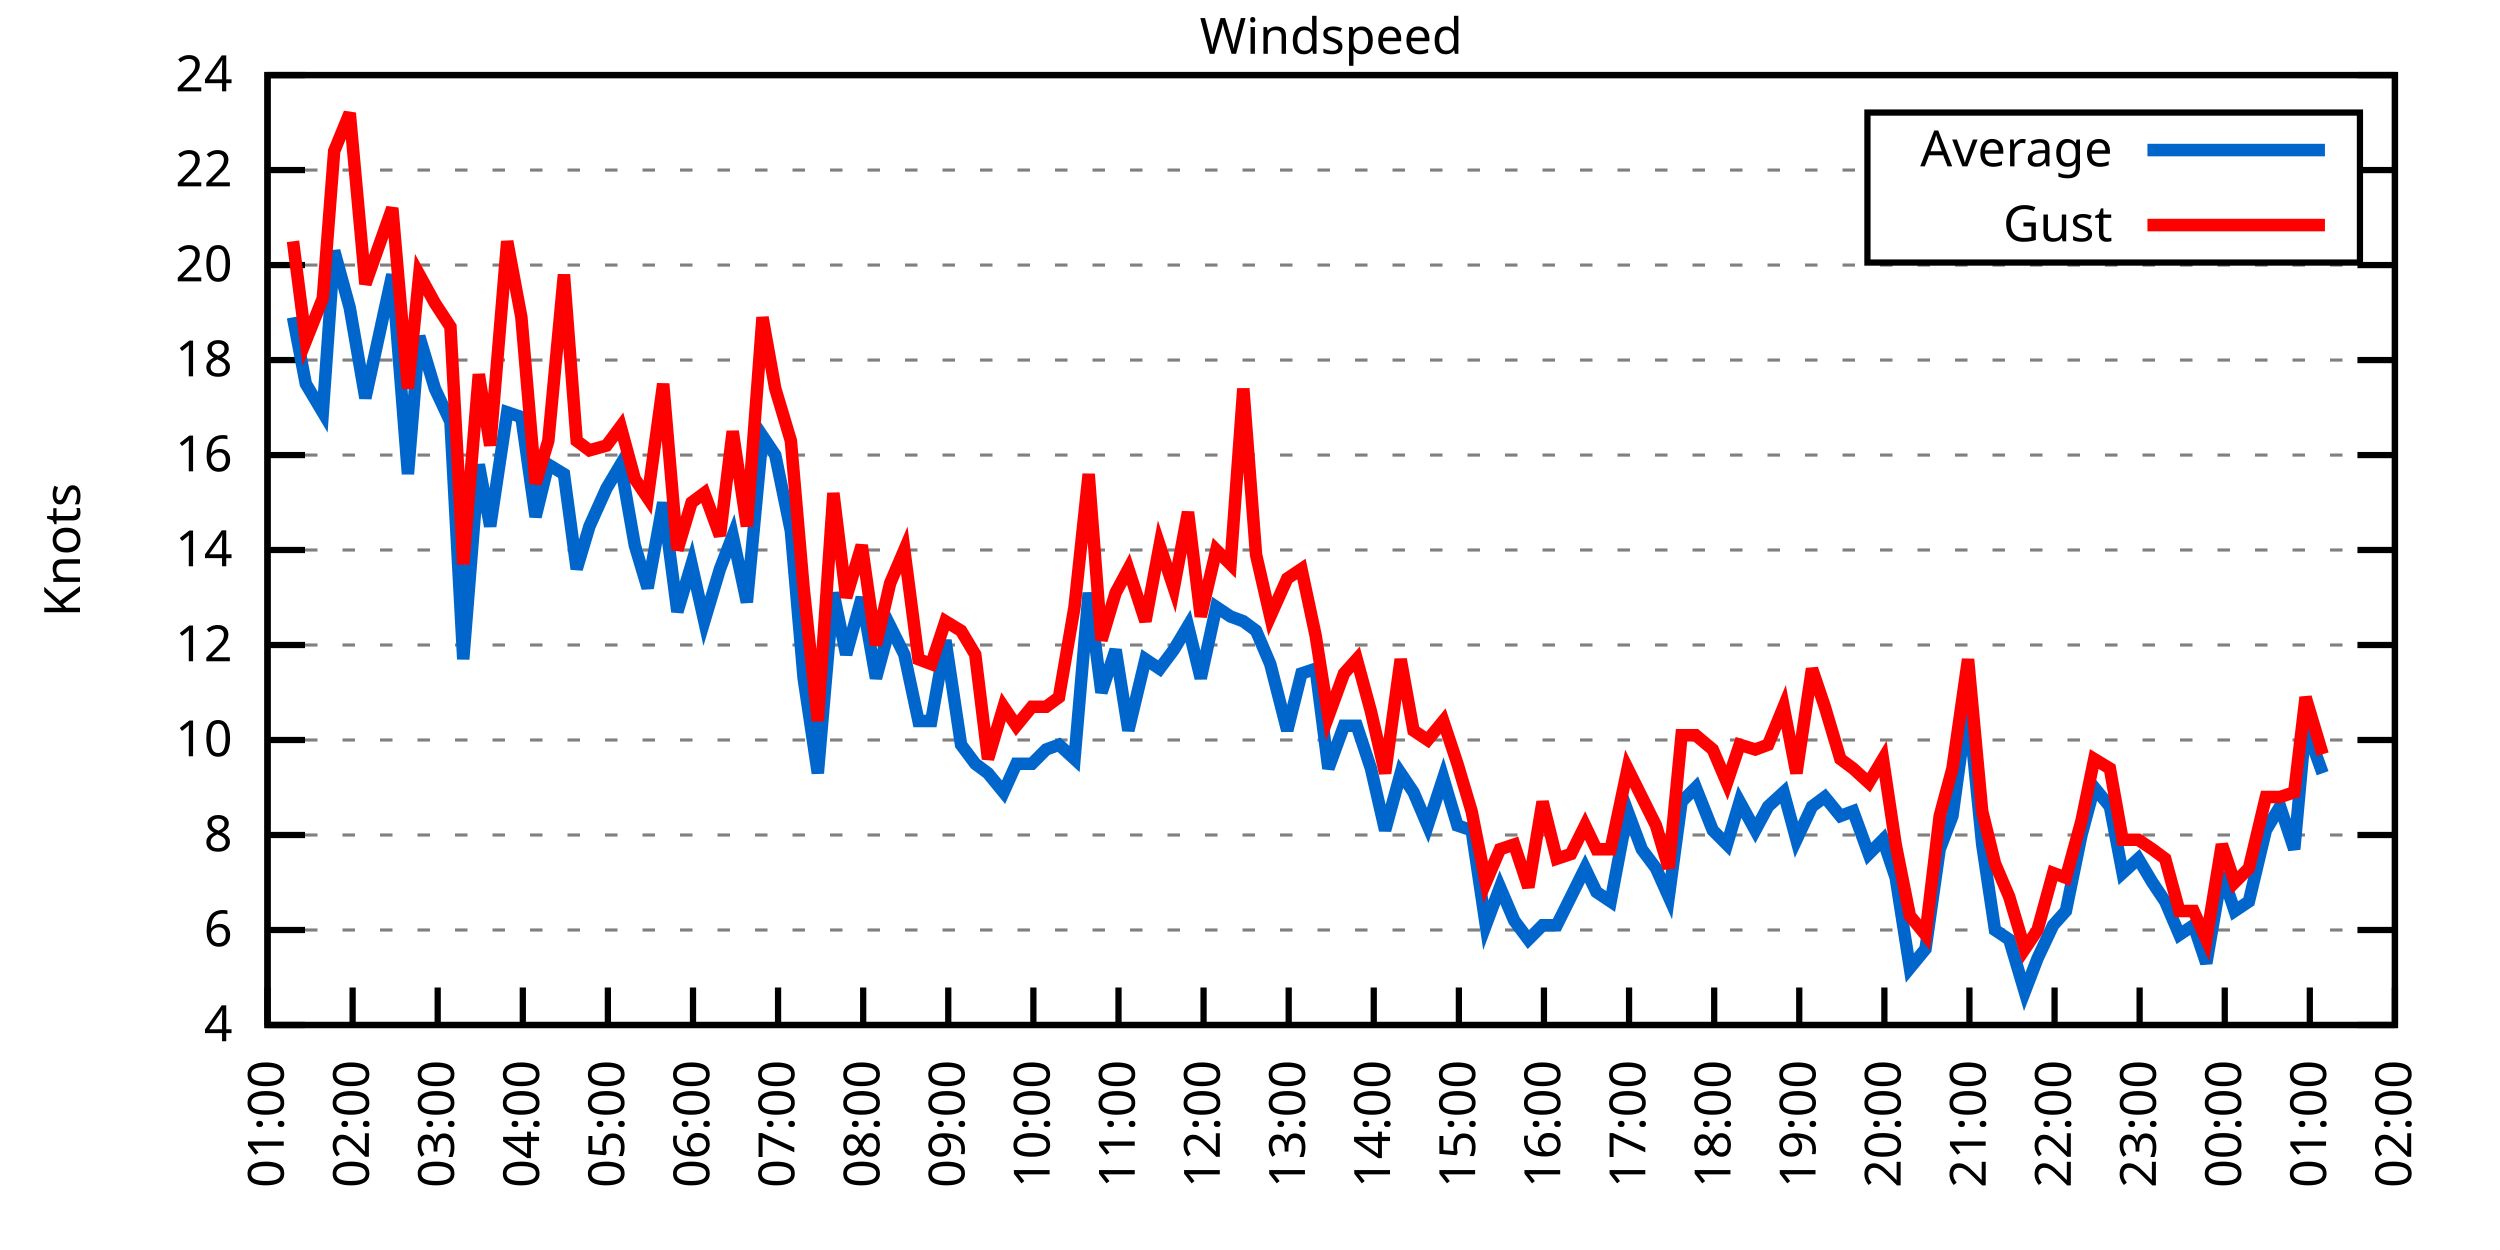
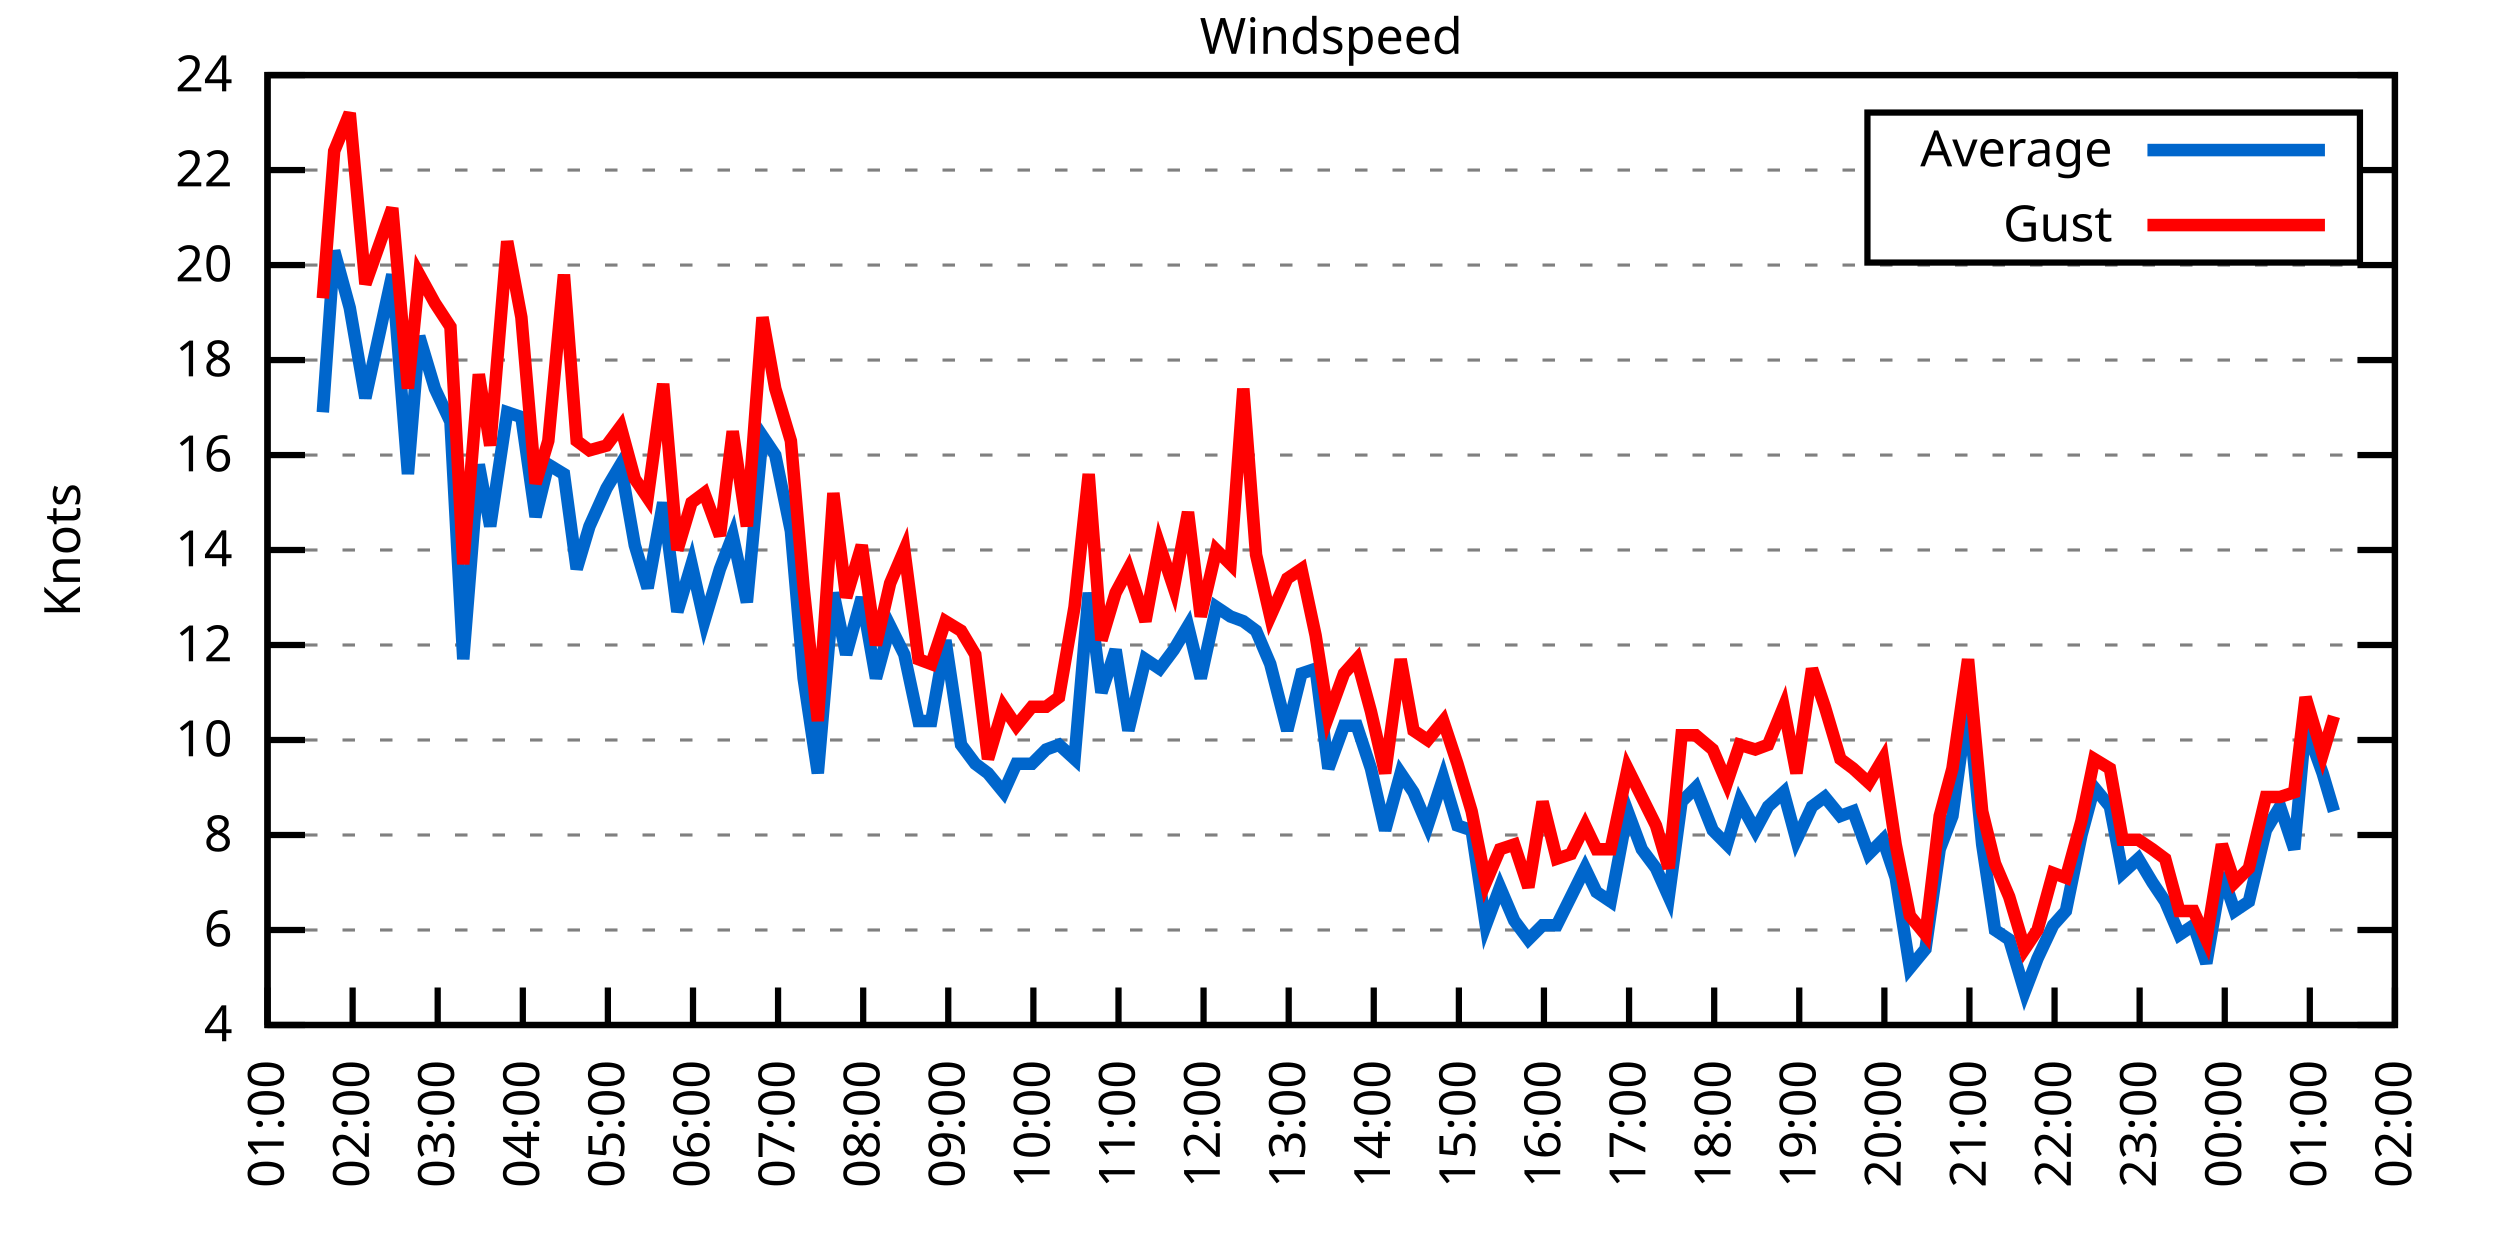
<svg xmlns="http://www.w3.org/2000/svg" xmlns:xlink="http://www.w3.org/1999/xlink" width="400" height="200" viewBox="0 0 400 200">
  <g id="gnuplot_canvas">
    <rect x="0" y="0" width="400" height="200" fill="none" />
    <defs>
      <circle id="gpDot" r="0.5" stroke-width="0.5" stroke="currentColor" />
      <path id="gpPt0" stroke-width="0.333" stroke="currentColor" d="M-1,0 h2 M0,-1 v2" />
      <path id="gpPt1" stroke-width="0.333" stroke="currentColor" d="M-1,-1 L1,1 M1,-1 L-1,1" />
      <path id="gpPt2" stroke-width="0.333" stroke="currentColor" d="M-1,0 L1,0 M0,-1 L0,1 M-1,-1 L1,1 M-1,1 L1,-1" />
      <rect id="gpPt3" stroke-width="0.333" stroke="currentColor" x="-1" y="-1" width="2" height="2" />
      <rect id="gpPt4" stroke-width="0.333" stroke="currentColor" fill="currentColor" x="-1" y="-1" width="2" height="2" />
      <circle id="gpPt5" stroke-width="0.333" stroke="currentColor" cx="0" cy="0" r="1" />
      <use xlink:href="#gpPt5" id="gpPt6" fill="currentColor" stroke="none" />
      <path id="gpPt7" stroke-width="0.333" stroke="currentColor" d="M0,-1.33 L-1.33,0.67 L1.33,0.67 z" />
      <use xlink:href="#gpPt7" id="gpPt8" fill="currentColor" stroke="none" />
      <use xlink:href="#gpPt7" id="gpPt9" stroke="currentColor" transform="rotate(180)" />
      <use xlink:href="#gpPt9" id="gpPt10" fill="currentColor" stroke="none" />
      <use xlink:href="#gpPt3" id="gpPt11" stroke="currentColor" transform="rotate(45)" />
      <use xlink:href="#gpPt11" id="gpPt12" fill="currentColor" stroke="none" />
      <path id="gpPt13" stroke-width="0.333" stroke="currentColor" d="M0,1.330 L1.265,0.411 L0.782,-1.067 L-0.782,-1.076 L-1.265,0.411 z" />
      <use xlink:href="#gpPt13" id="gpPt14" fill="currentColor" stroke="none" />
      <filter id="textbox" filterUnits="objectBoundingBox" x="0" y="0" height="1" width="1">
        <feFlood flood-color="white" flood-opacity="1" result="bgnd" />
        <feComposite in="SourceGraphic" in2="bgnd" operator="atop" />
      </filter>
      <filter id="greybox" filterUnits="objectBoundingBox" x="0" y="0" height="1" width="1">
        <feFlood flood-color="lightgrey" flood-opacity="1" result="grey" />
        <feComposite in="SourceGraphic" in2="grey" operator="atop" />
      </filter>
    </defs>
    <g fill="none" color="white" stroke="currentColor" stroke-width="1.00" stroke-linecap="butt" stroke-linejoin="miter">
</g>
    <g fill="none" color="black" stroke="currentColor" stroke-width="1.00" stroke-linecap="butt" stroke-linejoin="miter">
      <g stroke="none" shape-rendering="crispEdges">
        <polygon fill="rgb(255, 255, 255)" points="42.80,164.00 383.18,164.00 383.18,12.02 42.80,12.02 " />
      </g>
    </g>
    <g fill="none" color="black" stroke="currentColor" stroke-width="1.00" stroke-linecap="butt" stroke-linejoin="miter">
</g>
    <g fill="none" color="black" stroke="black" stroke-width="0.50" stroke-linecap="butt" stroke-linejoin="miter">
</g>
    <g fill="none" color="gray" stroke="currentColor" stroke-width="0.50" stroke-linecap="butt" stroke-linejoin="miter">
      <path stroke="gray" stroke-dasharray="2,4" class="gridline" d="M42.80,164.00 L383.19,164.00  " />
    </g>
    <g fill="none" color="gray" stroke="gray" stroke-width="1.00" stroke-linecap="butt" stroke-linejoin="miter">
</g>
    <g fill="none" color="black" stroke="currentColor" stroke-width="1.00" stroke-linecap="butt" stroke-linejoin="miter">
      <path stroke="black" d="M42.80,164.00 L48.80,164.00 M383.19,164.00 L377.19,164.00  " />
      <g transform="translate(37.20,166.60)" stroke="none" fill="black" font-family="Sans" font-size="8.00" text-anchor="end">
        <text>
          <tspan font-family="Sans"> 4</tspan>
        </text>
      </g>
    </g>
    <g fill="none" color="black" stroke="currentColor" stroke-width="1.00" stroke-linecap="butt" stroke-linejoin="miter">
</g>
    <g fill="none" color="black" stroke="black" stroke-width="0.50" stroke-linecap="butt" stroke-linejoin="miter">
</g>
    <g fill="none" color="gray" stroke="currentColor" stroke-width="0.50" stroke-linecap="butt" stroke-linejoin="miter">
      <path stroke="gray" stroke-dasharray="2,4" class="gridline" d="M42.80,148.80 L383.19,148.80  " />
    </g>
    <g fill="none" color="gray" stroke="gray" stroke-width="1.00" stroke-linecap="butt" stroke-linejoin="miter">
</g>
    <g fill="none" color="black" stroke="currentColor" stroke-width="1.00" stroke-linecap="butt" stroke-linejoin="miter">
      <path stroke="black" d="M42.80,148.80 L48.80,148.80 M383.19,148.80 L377.19,148.80  " />
      <g transform="translate(37.20,151.40)" stroke="none" fill="black" font-family="Sans" font-size="8.00" text-anchor="end">
        <text>
          <tspan font-family="Sans"> 6</tspan>
        </text>
      </g>
    </g>
    <g fill="none" color="black" stroke="currentColor" stroke-width="1.00" stroke-linecap="butt" stroke-linejoin="miter">
</g>
    <g fill="none" color="black" stroke="black" stroke-width="0.50" stroke-linecap="butt" stroke-linejoin="miter">
</g>
    <g fill="none" color="gray" stroke="currentColor" stroke-width="0.50" stroke-linecap="butt" stroke-linejoin="miter">
      <path stroke="gray" stroke-dasharray="2,4" class="gridline" d="M42.80,133.60 L383.19,133.60  " />
    </g>
    <g fill="none" color="gray" stroke="gray" stroke-width="1.00" stroke-linecap="butt" stroke-linejoin="miter">
</g>
    <g fill="none" color="black" stroke="currentColor" stroke-width="1.00" stroke-linecap="butt" stroke-linejoin="miter">
      <path stroke="black" d="M42.80,133.60 L48.80,133.60 M383.19,133.60 L377.19,133.60  " />
      <g transform="translate(37.20,136.20)" stroke="none" fill="black" font-family="Sans" font-size="8.00" text-anchor="end">
        <text>
          <tspan font-family="Sans"> 8</tspan>
        </text>
      </g>
    </g>
    <g fill="none" color="black" stroke="currentColor" stroke-width="1.00" stroke-linecap="butt" stroke-linejoin="miter">
</g>
    <g fill="none" color="black" stroke="black" stroke-width="0.50" stroke-linecap="butt" stroke-linejoin="miter">
</g>
    <g fill="none" color="gray" stroke="currentColor" stroke-width="0.50" stroke-linecap="butt" stroke-linejoin="miter">
      <path stroke="gray" stroke-dasharray="2,4" class="gridline" d="M42.80,118.40 L383.19,118.40  " />
    </g>
    <g fill="none" color="gray" stroke="gray" stroke-width="1.00" stroke-linecap="butt" stroke-linejoin="miter">
</g>
    <g fill="none" color="black" stroke="currentColor" stroke-width="1.00" stroke-linecap="butt" stroke-linejoin="miter">
      <path stroke="black" d="M42.80,118.40 L48.80,118.40 M383.19,118.40 L377.19,118.40  " />
      <g transform="translate(37.20,121.00)" stroke="none" fill="black" font-family="Sans" font-size="8.00" text-anchor="end">
        <text>
          <tspan font-family="Sans"> 10</tspan>
        </text>
      </g>
    </g>
    <g fill="none" color="black" stroke="currentColor" stroke-width="1.00" stroke-linecap="butt" stroke-linejoin="miter">
</g>
    <g fill="none" color="black" stroke="black" stroke-width="0.50" stroke-linecap="butt" stroke-linejoin="miter">
</g>
    <g fill="none" color="gray" stroke="currentColor" stroke-width="0.50" stroke-linecap="butt" stroke-linejoin="miter">
      <path stroke="gray" stroke-dasharray="2,4" class="gridline" d="M42.80,103.20 L383.19,103.20  " />
    </g>
    <g fill="none" color="gray" stroke="gray" stroke-width="1.00" stroke-linecap="butt" stroke-linejoin="miter">
</g>
    <g fill="none" color="black" stroke="currentColor" stroke-width="1.00" stroke-linecap="butt" stroke-linejoin="miter">
      <path stroke="black" d="M42.80,103.20 L48.80,103.20 M383.19,103.20 L377.19,103.20  " />
      <g transform="translate(37.20,105.80)" stroke="none" fill="black" font-family="Sans" font-size="8.00" text-anchor="end">
        <text>
          <tspan font-family="Sans"> 12</tspan>
        </text>
      </g>
    </g>
    <g fill="none" color="black" stroke="currentColor" stroke-width="1.00" stroke-linecap="butt" stroke-linejoin="miter">
</g>
    <g fill="none" color="black" stroke="black" stroke-width="0.50" stroke-linecap="butt" stroke-linejoin="miter">
</g>
    <g fill="none" color="gray" stroke="currentColor" stroke-width="0.50" stroke-linecap="butt" stroke-linejoin="miter">
      <path stroke="gray" stroke-dasharray="2,4" class="gridline" d="M42.80,88.00 L383.19,88.00  " />
    </g>
    <g fill="none" color="gray" stroke="gray" stroke-width="1.00" stroke-linecap="butt" stroke-linejoin="miter">
</g>
    <g fill="none" color="black" stroke="currentColor" stroke-width="1.00" stroke-linecap="butt" stroke-linejoin="miter">
      <path stroke="black" d="M42.80,88.00 L48.80,88.00 M383.19,88.00 L377.19,88.00  " />
      <g transform="translate(37.20,90.60)" stroke="none" fill="black" font-family="Sans" font-size="8.00" text-anchor="end">
        <text>
          <tspan font-family="Sans"> 14</tspan>
        </text>
      </g>
    </g>
    <g fill="none" color="black" stroke="currentColor" stroke-width="1.00" stroke-linecap="butt" stroke-linejoin="miter">
</g>
    <g fill="none" color="black" stroke="black" stroke-width="0.50" stroke-linecap="butt" stroke-linejoin="miter">
</g>
    <g fill="none" color="gray" stroke="currentColor" stroke-width="0.50" stroke-linecap="butt" stroke-linejoin="miter">
      <path stroke="gray" stroke-dasharray="2,4" class="gridline" d="M42.80,72.81 L383.19,72.81  " />
    </g>
    <g fill="none" color="gray" stroke="gray" stroke-width="1.00" stroke-linecap="butt" stroke-linejoin="miter">
</g>
    <g fill="none" color="black" stroke="currentColor" stroke-width="1.00" stroke-linecap="butt" stroke-linejoin="miter">
      <path stroke="black" d="M42.80,72.81 L48.80,72.81 M383.19,72.81 L377.19,72.81  " />
      <g transform="translate(37.20,75.41)" stroke="none" fill="black" font-family="Sans" font-size="8.00" text-anchor="end">
        <text>
          <tspan font-family="Sans"> 16</tspan>
        </text>
      </g>
    </g>
    <g fill="none" color="black" stroke="currentColor" stroke-width="1.00" stroke-linecap="butt" stroke-linejoin="miter">
</g>
    <g fill="none" color="black" stroke="black" stroke-width="0.50" stroke-linecap="butt" stroke-linejoin="miter">
</g>
    <g fill="none" color="gray" stroke="currentColor" stroke-width="0.50" stroke-linecap="butt" stroke-linejoin="miter">
      <path stroke="gray" stroke-dasharray="2,4" class="gridline" d="M42.80,57.61 L383.19,57.61  " />
    </g>
    <g fill="none" color="gray" stroke="gray" stroke-width="1.00" stroke-linecap="butt" stroke-linejoin="miter">
</g>
    <g fill="none" color="black" stroke="currentColor" stroke-width="1.00" stroke-linecap="butt" stroke-linejoin="miter">
      <path stroke="black" d="M42.80,57.61 L48.80,57.61 M383.19,57.61 L377.19,57.61  " />
      <g transform="translate(37.20,60.21)" stroke="none" fill="black" font-family="Sans" font-size="8.00" text-anchor="end">
        <text>
          <tspan font-family="Sans"> 18</tspan>
        </text>
      </g>
    </g>
    <g fill="none" color="black" stroke="currentColor" stroke-width="1.00" stroke-linecap="butt" stroke-linejoin="miter">
</g>
    <g fill="none" color="black" stroke="black" stroke-width="0.50" stroke-linecap="butt" stroke-linejoin="miter">
</g>
    <g fill="none" color="gray" stroke="currentColor" stroke-width="0.50" stroke-linecap="butt" stroke-linejoin="miter">
      <path stroke="gray" stroke-dasharray="2,4" class="gridline" d="M42.80,42.41 L383.19,42.41  " />
    </g>
    <g fill="none" color="gray" stroke="gray" stroke-width="1.00" stroke-linecap="butt" stroke-linejoin="miter">
</g>
    <g fill="none" color="black" stroke="currentColor" stroke-width="1.00" stroke-linecap="butt" stroke-linejoin="miter">
      <path stroke="black" d="M42.80,42.41 L48.80,42.41 M383.19,42.41 L377.19,42.41  " />
      <g transform="translate(37.20,45.01)" stroke="none" fill="black" font-family="Sans" font-size="8.00" text-anchor="end">
        <text>
          <tspan font-family="Sans"> 20</tspan>
        </text>
      </g>
    </g>
    <g fill="none" color="black" stroke="currentColor" stroke-width="1.00" stroke-linecap="butt" stroke-linejoin="miter">
</g>
    <g fill="none" color="black" stroke="black" stroke-width="0.50" stroke-linecap="butt" stroke-linejoin="miter">
</g>
    <g fill="none" color="gray" stroke="currentColor" stroke-width="0.50" stroke-linecap="butt" stroke-linejoin="miter">
      <path stroke="gray" stroke-dasharray="2,4" class="gridline" d="M42.80,27.21 L298.79,27.21 M377.59,27.21 L383.19,27.21  " />
    </g>
    <g fill="none" color="gray" stroke="gray" stroke-width="1.00" stroke-linecap="butt" stroke-linejoin="miter">
</g>
    <g fill="none" color="black" stroke="currentColor" stroke-width="1.00" stroke-linecap="butt" stroke-linejoin="miter">
      <path stroke="black" d="M42.80,27.21 L48.80,27.21 M383.19,27.21 L377.19,27.21  " />
      <g transform="translate(37.20,29.81)" stroke="none" fill="black" font-family="Sans" font-size="8.00" text-anchor="end">
        <text>
          <tspan font-family="Sans"> 22</tspan>
        </text>
      </g>
    </g>
    <g fill="none" color="black" stroke="currentColor" stroke-width="1.00" stroke-linecap="butt" stroke-linejoin="miter">
</g>
    <g fill="none" color="black" stroke="black" stroke-width="0.50" stroke-linecap="butt" stroke-linejoin="miter">
</g>
    <g fill="none" color="gray" stroke="currentColor" stroke-width="0.50" stroke-linecap="butt" stroke-linejoin="miter">
      <path stroke="gray" stroke-dasharray="2,4" class="gridline" d="M42.80,12.01 L383.19,12.01  " />
    </g>
    <g fill="none" color="gray" stroke="gray" stroke-width="1.00" stroke-linecap="butt" stroke-linejoin="miter">
</g>
    <g fill="none" color="black" stroke="currentColor" stroke-width="1.00" stroke-linecap="butt" stroke-linejoin="miter">
      <path stroke="black" d="M42.80,12.01 L48.80,12.01 M383.19,12.01 L377.19,12.01  " />
      <g transform="translate(37.20,14.61)" stroke="none" fill="black" font-family="Sans" font-size="8.00" text-anchor="end">
        <text>
          <tspan font-family="Sans"> 24</tspan>
        </text>
      </g>
    </g>
    <g fill="none" color="black" stroke="currentColor" stroke-width="1.00" stroke-linecap="butt" stroke-linejoin="miter">
      <path stroke="black" d="M42.80,164.00 L42.80,158.00  " />
      <g transform="translate(45.40,169.60) rotate(270.00)" stroke="none" fill="black" font-family="Sans" font-size="8.00" text-anchor="end">
        <text>
          <tspan font-family="Sans">01:00</tspan>
        </text>
      </g>
    </g>
    <g fill="none" color="black" stroke="currentColor" stroke-width="1.00" stroke-linecap="butt" stroke-linejoin="miter">
      <path stroke="black" d="M56.42,164.00 L56.42,158.00  " />
      <g transform="translate(59.02,169.60) rotate(270.00)" stroke="none" fill="black" font-family="Sans" font-size="8.00" text-anchor="end">
        <text>
          <tspan font-family="Sans">02:00</tspan>
        </text>
      </g>
    </g>
    <g fill="none" color="black" stroke="currentColor" stroke-width="1.00" stroke-linecap="butt" stroke-linejoin="miter">
      <path stroke="black" d="M70.03,164.00 L70.03,158.00  " />
      <g transform="translate(72.63,169.60) rotate(270.00)" stroke="none" fill="black" font-family="Sans" font-size="8.00" text-anchor="end">
        <text>
          <tspan font-family="Sans">03:00</tspan>
        </text>
      </g>
    </g>
    <g fill="none" color="black" stroke="currentColor" stroke-width="1.00" stroke-linecap="butt" stroke-linejoin="miter">
      <path stroke="black" d="M83.65,164.00 L83.65,158.00  " />
      <g transform="translate(86.25,169.60) rotate(270.00)" stroke="none" fill="black" font-family="Sans" font-size="8.00" text-anchor="end">
        <text>
          <tspan font-family="Sans">04:00</tspan>
        </text>
      </g>
    </g>
    <g fill="none" color="black" stroke="currentColor" stroke-width="1.00" stroke-linecap="butt" stroke-linejoin="miter">
      <path stroke="black" d="M97.26,164.00 L97.26,158.00  " />
      <g transform="translate(99.86,169.60) rotate(270.00)" stroke="none" fill="black" font-family="Sans" font-size="8.00" text-anchor="end">
        <text>
          <tspan font-family="Sans">05:00</tspan>
        </text>
      </g>
    </g>
    <g fill="none" color="black" stroke="currentColor" stroke-width="1.00" stroke-linecap="butt" stroke-linejoin="miter">
      <path stroke="black" d="M110.88,164.00 L110.88,158.00  " />
      <g transform="translate(113.48,169.60) rotate(270.00)" stroke="none" fill="black" font-family="Sans" font-size="8.00" text-anchor="end">
        <text>
          <tspan font-family="Sans">06:00</tspan>
        </text>
      </g>
    </g>
    <g fill="none" color="black" stroke="currentColor" stroke-width="1.00" stroke-linecap="butt" stroke-linejoin="miter">
      <path stroke="black" d="M124.49,164.00 L124.49,158.00  " />
      <g transform="translate(127.09,169.60) rotate(270.00)" stroke="none" fill="black" font-family="Sans" font-size="8.00" text-anchor="end">
        <text>
          <tspan font-family="Sans">07:00</tspan>
        </text>
      </g>
    </g>
    <g fill="none" color="black" stroke="currentColor" stroke-width="1.00" stroke-linecap="butt" stroke-linejoin="miter">
      <path stroke="black" d="M138.11,164.00 L138.11,158.00  " />
      <g transform="translate(140.71,169.60) rotate(270.00)" stroke="none" fill="black" font-family="Sans" font-size="8.00" text-anchor="end">
        <text>
          <tspan font-family="Sans">08:00</tspan>
        </text>
      </g>
    </g>
    <g fill="none" color="black" stroke="currentColor" stroke-width="1.00" stroke-linecap="butt" stroke-linejoin="miter">
      <path stroke="black" d="M151.72,164.00 L151.72,158.00  " />
      <g transform="translate(154.32,169.60) rotate(270.00)" stroke="none" fill="black" font-family="Sans" font-size="8.00" text-anchor="end">
        <text>
          <tspan font-family="Sans">09:00</tspan>
        </text>
      </g>
    </g>
    <g fill="none" color="black" stroke="currentColor" stroke-width="1.00" stroke-linecap="butt" stroke-linejoin="miter">
      <path stroke="black" d="M165.34,164.00 L165.34,158.00  " />
      <g transform="translate(167.94,169.60) rotate(270.00)" stroke="none" fill="black" font-family="Sans" font-size="8.00" text-anchor="end">
        <text>
          <tspan font-family="Sans">10:00</tspan>
        </text>
      </g>
    </g>
    <g fill="none" color="black" stroke="currentColor" stroke-width="1.00" stroke-linecap="butt" stroke-linejoin="miter">
      <path stroke="black" d="M178.96,164.00 L178.96,158.00  " />
      <g transform="translate(181.56,169.60) rotate(270.00)" stroke="none" fill="black" font-family="Sans" font-size="8.00" text-anchor="end">
        <text>
          <tspan font-family="Sans">11:00</tspan>
        </text>
      </g>
    </g>
    <g fill="none" color="black" stroke="currentColor" stroke-width="1.00" stroke-linecap="butt" stroke-linejoin="miter">
      <path stroke="black" d="M192.57,164.00 L192.57,158.00  " />
      <g transform="translate(195.17,169.60) rotate(270.00)" stroke="none" fill="black" font-family="Sans" font-size="8.00" text-anchor="end">
        <text>
          <tspan font-family="Sans">12:00</tspan>
        </text>
      </g>
    </g>
    <g fill="none" color="black" stroke="currentColor" stroke-width="1.00" stroke-linecap="butt" stroke-linejoin="miter">
      <path stroke="black" d="M206.19,164.00 L206.19,158.00  " />
      <g transform="translate(208.79,169.60) rotate(270.00)" stroke="none" fill="black" font-family="Sans" font-size="8.00" text-anchor="end">
        <text>
          <tspan font-family="Sans">13:00</tspan>
        </text>
      </g>
    </g>
    <g fill="none" color="black" stroke="currentColor" stroke-width="1.00" stroke-linecap="butt" stroke-linejoin="miter">
      <path stroke="black" d="M219.80,164.00 L219.80,158.00  " />
      <g transform="translate(222.40,169.60) rotate(270.00)" stroke="none" fill="black" font-family="Sans" font-size="8.00" text-anchor="end">
        <text>
          <tspan font-family="Sans">14:00</tspan>
        </text>
      </g>
    </g>
    <g fill="none" color="black" stroke="currentColor" stroke-width="1.00" stroke-linecap="butt" stroke-linejoin="miter">
      <path stroke="black" d="M233.42,164.00 L233.42,158.00  " />
      <g transform="translate(236.02,169.60) rotate(270.00)" stroke="none" fill="black" font-family="Sans" font-size="8.00" text-anchor="end">
        <text>
          <tspan font-family="Sans">15:00</tspan>
        </text>
      </g>
    </g>
    <g fill="none" color="black" stroke="currentColor" stroke-width="1.00" stroke-linecap="butt" stroke-linejoin="miter">
      <path stroke="black" d="M247.03,164.00 L247.03,158.00  " />
      <g transform="translate(249.63,169.60) rotate(270.00)" stroke="none" fill="black" font-family="Sans" font-size="8.00" text-anchor="end">
        <text>
          <tspan font-family="Sans">16:00</tspan>
        </text>
      </g>
    </g>
    <g fill="none" color="black" stroke="currentColor" stroke-width="1.00" stroke-linecap="butt" stroke-linejoin="miter">
      <path stroke="black" d="M260.65,164.00 L260.65,158.00  " />
      <g transform="translate(263.25,169.60) rotate(270.00)" stroke="none" fill="black" font-family="Sans" font-size="8.00" text-anchor="end">
        <text>
          <tspan font-family="Sans">17:00</tspan>
        </text>
      </g>
    </g>
    <g fill="none" color="black" stroke="currentColor" stroke-width="1.00" stroke-linecap="butt" stroke-linejoin="miter">
      <path stroke="black" d="M274.27,164.00 L274.27,158.00  " />
      <g transform="translate(276.87,169.60) rotate(270.00)" stroke="none" fill="black" font-family="Sans" font-size="8.00" text-anchor="end">
        <text>
          <tspan font-family="Sans">18:00</tspan>
        </text>
      </g>
    </g>
    <g fill="none" color="black" stroke="currentColor" stroke-width="1.00" stroke-linecap="butt" stroke-linejoin="miter">
      <path stroke="black" d="M287.88,164.00 L287.88,158.00  " />
      <g transform="translate(290.48,169.60) rotate(270.00)" stroke="none" fill="black" font-family="Sans" font-size="8.00" text-anchor="end">
        <text>
          <tspan font-family="Sans">19:00</tspan>
        </text>
      </g>
    </g>
    <g fill="none" color="black" stroke="currentColor" stroke-width="1.00" stroke-linecap="butt" stroke-linejoin="miter">
      <path stroke="black" d="M301.50,164.00 L301.50,158.00  " />
      <g transform="translate(304.10,169.60) rotate(270.00)" stroke="none" fill="black" font-family="Sans" font-size="8.00" text-anchor="end">
        <text>
          <tspan font-family="Sans">20:00</tspan>
        </text>
      </g>
    </g>
    <g fill="none" color="black" stroke="currentColor" stroke-width="1.00" stroke-linecap="butt" stroke-linejoin="miter">
      <path stroke="black" d="M315.11,164.00 L315.11,158.00  " />
      <g transform="translate(317.71,169.60) rotate(270.00)" stroke="none" fill="black" font-family="Sans" font-size="8.00" text-anchor="end">
        <text>
          <tspan font-family="Sans">21:00</tspan>
        </text>
      </g>
    </g>
    <g fill="none" color="black" stroke="currentColor" stroke-width="1.00" stroke-linecap="butt" stroke-linejoin="miter">
      <path stroke="black" d="M328.73,164.00 L328.73,158.00  " />
      <g transform="translate(331.33,169.60) rotate(270.00)" stroke="none" fill="black" font-family="Sans" font-size="8.00" text-anchor="end">
        <text>
          <tspan font-family="Sans">22:00</tspan>
        </text>
      </g>
    </g>
    <g fill="none" color="black" stroke="currentColor" stroke-width="1.00" stroke-linecap="butt" stroke-linejoin="miter">
      <path stroke="black" d="M342.34,164.00 L342.34,158.00  " />
      <g transform="translate(344.94,169.60) rotate(270.00)" stroke="none" fill="black" font-family="Sans" font-size="8.00" text-anchor="end">
        <text>
          <tspan font-family="Sans">23:00</tspan>
        </text>
      </g>
    </g>
    <g fill="none" color="black" stroke="currentColor" stroke-width="1.00" stroke-linecap="butt" stroke-linejoin="miter">
      <path stroke="black" d="M355.96,164.00 L355.96,158.00  " />
      <g transform="translate(358.56,169.60) rotate(270.00)" stroke="none" fill="black" font-family="Sans" font-size="8.00" text-anchor="end">
        <text>
          <tspan font-family="Sans">00:00</tspan>
        </text>
      </g>
    </g>
    <g fill="none" color="black" stroke="currentColor" stroke-width="1.00" stroke-linecap="butt" stroke-linejoin="miter">
      <path stroke="black" d="M369.57,164.00 L369.57,158.00  " />
      <g transform="translate(372.17,169.60) rotate(270.00)" stroke="none" fill="black" font-family="Sans" font-size="8.00" text-anchor="end">
        <text>
          <tspan font-family="Sans">01:00</tspan>
        </text>
      </g>
    </g>
    <g fill="none" color="black" stroke="currentColor" stroke-width="1.00" stroke-linecap="butt" stroke-linejoin="miter">
      <path stroke="black" d="M383.19,164.00 L383.19,158.00  " />
      <g transform="translate(385.79,169.60) rotate(270.00)" stroke="none" fill="black" font-family="Sans" font-size="8.00" text-anchor="end">
        <text>
          <tspan font-family="Sans">02:00</tspan>
        </text>
      </g>
    </g>
    <g fill="none" color="black" stroke="currentColor" stroke-width="1.00" stroke-linecap="butt" stroke-linejoin="miter">
</g>
    <g fill="none" color="black" stroke="currentColor" stroke-width="1.00" stroke-linecap="butt" stroke-linejoin="miter">
      <path stroke="black" d="M42.80,12.01 L42.80,164.00 L383.19,164.00 L383.19,12.01 L42.80,12.01 Z  " />
    </g>
    <g fill="none" color="black" stroke="currentColor" stroke-width="1.00" stroke-linecap="butt" stroke-linejoin="miter">
</g>
    <g fill="none" color="black" stroke="currentColor" stroke-width="1.00" stroke-linecap="butt" stroke-linejoin="miter">
      <path stroke="black" d="M298.79,42.01 L298.79,18.01 L377.59,18.01 L377.59,42.01 L298.79,42.01 Z  " />
    </g>
    <g id="Windspeed_plot_1">
      <g fill="none" color="white" stroke="black" stroke-width="2.00" stroke-linecap="butt" stroke-linejoin="miter">
</g>
      <g fill="none" color="black" stroke="currentColor" stroke-width="2.00" stroke-linecap="butt" stroke-linejoin="miter">
        <g transform="translate(337.99,26.61)" stroke="none" fill="black" font-family="Sans" font-size="8.00" text-anchor="end">
          <text>
            <tspan font-family="Sans">Average</tspan>
          </text>
        </g>
      </g>
      <g fill="none" color="black" stroke="currentColor" stroke-width="2.00" stroke-linecap="butt" stroke-linejoin="miter">
-         <path stroke="rgb(  0, 102, 204)" d="M343.59,24.01 L371.99,24.01 M46.88,50.77 L48.93,61.41 L51.65,65.97 L53.47,40.13 L55.96,49.25 L58.46,63.69   L62.77,43.93 L65.27,75.85 L67.08,53.81 L69.58,62.17 L72.07,67.49 L74.12,105.48 L76.61,74.33 L78.43,84.21   L81.15,65.97 L83.42,66.73 L85.69,82.69 L87.73,74.33 L90.23,75.85 L92.27,91.04 L94.31,84.21 L97.04,78.13   L99.30,74.33 L101.57,87.25 L103.62,94.08 L106.11,80.41 L108.38,97.88 L110.65,90.28 L112.69,99.40 L115.19,91.04   L117.23,85.73 L119.50,96.36 L122.00,69.77 L124.04,72.81 L126.54,84.97 L128.58,108.52 L130.85,123.72 L133.34,94.84   L135.39,104.72 L137.88,95.60 L140.15,108.52 L142.42,100.16 L144.69,104.72 L146.96,115.36 L149.00,115.36 L151.27,102.44   L153.77,119.16 L156.04,122.20 L158.08,123.72 L160.57,126.76 L162.62,122.20 L165.11,122.20 L167.38,119.92 L169.43,119.16   L171.92,121.44 L174.19,94.84 L176.23,110.80 L178.50,103.96 L180.54,116.88 L183.27,105.48 L185.54,107.00 L187.81,103.96   L190.08,100.16 L192.12,108.52 L194.61,97.12 L196.88,98.64 L198.93,99.40 L200.97,100.92 L203.24,106.24 L205.96,116.88   L208.23,107.76 L210.50,107.00 L212.54,122.96 L215.04,116.12 L217.08,116.12 L219.35,122.96 L221.62,132.84 L224.11,123.72   L226.16,126.76 L228.43,132.08 L230.92,124.48 L233.19,132.08 L235.46,132.84 L237.73,148.04 L240.00,141.96 L242.27,147.28   L244.54,150.32 L246.81,148.04 L249.08,148.04 L251.35,143.48 L253.61,138.92 L255.43,142.72 L257.70,144.24 L260.42,129.80   L262.69,135.88 L264.96,138.92 L267.00,143.48 L269.05,128.28 L271.32,126.00 L274.04,132.84 L276.31,135.12 L278.35,128.28   L280.85,132.84 L282.89,129.04 L285.38,126.76 L287.43,134.36 L289.92,129.04 L291.97,127.52 L294.46,130.56 L296.50,129.80   L299.00,136.64 L301.27,134.36 L303.31,140.44 L305.58,154.88 L308.08,151.84 L310.35,135.88 L312.39,130.56 L314.89,112.32   L317.15,135.12 L319.20,148.80 L321.47,150.32 L323.96,158.68 L326.00,153.36 L328.50,148.04 L330.54,145.76 L333.04,133.60   L335.08,126.00 L337.58,129.04 L339.62,139.68 L342.12,137.40 L344.39,141.20 L346.43,144.24 L348.70,149.56 L350.97,148.04   L353.01,154.12 L355.50,139.68 L357.55,145.76 L359.82,144.24 L362.54,132.84 L364.81,129.04 L367.08,135.88 L368.89,116.12   L371.62,123.72  " />
+         <path stroke="rgb(  0, 102, 204)" d="M343.59,24.01 L371.99,24.01 M51.65,65.97 L53.47,40.13 L55.96,49.25 L58.46,63.69 L62.77,43.93 L65.27,75.85   L67.08,53.81 L69.58,62.17 L72.07,67.49 L74.12,105.48 L76.61,74.33 L78.43,84.21 L81.15,65.97 L83.42,66.73   L85.69,82.69 L87.73,74.33 L90.23,75.85 L92.27,91.04 L94.31,84.21 L97.04,78.13 L99.30,74.33 L101.57,87.25   L103.62,94.08 L106.11,80.41 L108.38,97.88 L110.65,90.28 L112.69,99.40 L115.19,91.04 L117.23,85.73 L119.50,96.36   L122.00,69.77 L124.04,72.81 L126.54,84.97 L128.58,108.52 L130.85,123.72 L133.34,94.84 L135.39,104.72 L137.88,95.60   L140.15,108.52 L142.42,100.16 L144.69,104.72 L146.96,115.36 L149.00,115.36 L151.27,102.44 L153.77,119.16 L156.04,122.20   L158.08,123.72 L160.57,126.76 L162.62,122.20 L165.11,122.20 L167.38,119.92 L169.43,119.16 L171.92,121.44 L174.19,94.84   L176.23,110.80 L178.50,103.96 L180.54,116.88 L183.27,105.48 L185.54,107.00 L187.81,103.96 L190.08,100.16 L192.12,108.52   L194.61,97.12 L196.88,98.64 L198.93,99.40 L200.97,100.92 L203.24,106.24 L205.96,116.88 L208.23,107.76 L210.50,107.00   L212.54,122.96 L215.04,116.12 L217.08,116.12 L219.35,122.96 L221.62,132.84 L224.11,123.72 L226.16,126.76 L228.43,132.08   L230.92,124.48 L233.19,132.08 L235.46,132.84 L237.73,148.04 L240.00,141.96 L242.27,147.28 L244.54,150.32 L246.81,148.04   L249.08,148.04 L251.35,143.48 L253.61,138.92 L255.43,142.72 L257.70,144.24 L260.42,129.80 L262.69,135.88 L264.96,138.92   L267.00,143.48 L269.05,128.28 L271.32,126.00 L274.04,132.84 L276.31,135.12 L278.35,128.28 L280.85,132.84 L282.89,129.04   L285.38,126.76 L287.43,134.36 L289.92,129.04 L291.97,127.52 L294.46,130.56 L296.50,129.80 L299.00,136.64 L301.27,134.36   L303.31,140.44 L305.58,154.88 L308.08,151.84 L310.35,135.88 L312.39,130.56 L314.89,112.32 L317.15,135.12 L319.20,148.80   L321.47,150.32 L323.96,158.68 L326.00,153.36 L328.50,148.04 L330.54,145.76 L333.04,133.60 L335.08,126.00 L337.58,129.04   L339.62,139.68 L342.12,137.40 L344.39,141.20 L346.43,144.24 L348.70,149.56 L350.97,148.04 L353.01,154.12 L355.50,139.68   L357.55,145.76 L359.82,144.24 L362.54,132.84 L364.81,129.04 L367.08,135.88 L368.89,116.12 L371.62,123.72 L373.43,129.80    " />
      </g>
    </g>
    <g id="Windspeed_plot_2">
      <g fill="none" color="black" stroke="currentColor" stroke-width="2.00" stroke-linecap="butt" stroke-linejoin="miter">
        <g transform="translate(337.99,38.61)" stroke="none" fill="black" font-family="Sans" font-size="8.00" text-anchor="end">
          <text>
            <tspan font-family="Sans">Gust</tspan>
          </text>
        </g>
      </g>
      <g fill="none" color="black" stroke="currentColor" stroke-width="2.00" stroke-linecap="butt" stroke-linejoin="miter">
-         <path stroke="rgb(255,   0,   0)" d="M343.59,36.01 L371.99,36.01 M46.88,38.61 L48.93,54.57 L51.65,47.73 L53.47,24.17 L55.96,18.09 L58.46,45.45   L62.77,33.29 L65.27,62.17 L67.08,43.93 L69.58,48.49 L72.07,52.29 L74.12,90.28 L76.61,59.89 L78.43,71.29   L81.15,38.61 L83.42,50.77 L85.69,77.37 L87.73,70.53 L90.23,43.93 L92.27,70.53 L94.31,72.05 L97.04,71.29   L99.30,68.25 L101.57,76.61 L103.62,79.65 L106.11,61.41 L108.38,88.00 L110.65,80.41 L112.69,78.89 L115.19,85.73   L117.23,69.01 L119.50,84.21 L122.00,50.77 L124.04,62.17 L126.54,70.53 L128.58,94.08 L130.85,115.36 L133.34,78.89   L135.39,95.60 L137.88,87.25 L140.15,103.20 L142.42,93.32 L144.69,88.00 L146.96,105.48 L149.00,106.24 L151.27,99.40   L153.77,100.92 L156.04,104.72 L158.08,121.44 L160.57,113.08 L162.62,116.12 L165.11,113.08 L167.38,113.08 L169.43,111.56   L171.92,97.12 L174.19,75.85 L176.23,102.44 L178.50,94.84 L180.54,91.04 L183.27,99.40 L185.54,87.25 L187.81,94.08   L190.08,81.93 L192.12,98.64 L194.61,88.00 L196.88,90.28 L198.93,62.17 L200.97,88.76 L203.24,98.64 L205.96,92.56   L208.23,91.04 L210.50,101.68 L212.54,114.60 L215.04,107.76 L217.08,105.48 L219.35,113.84 L221.62,123.72 L224.11,105.48   L226.16,116.88 L228.43,118.40 L230.92,115.36 L233.19,122.20 L235.46,129.80 L237.73,141.20 L240.00,135.88 L242.27,135.12   L244.54,141.96 L246.81,128.28 L249.08,137.40 L251.35,136.64 L253.61,132.08 L255.43,135.88 L257.70,135.88 L260.42,122.96   L262.69,127.52 L264.96,132.08 L267.00,138.92 L269.05,117.64 L271.32,117.64 L274.04,119.92 L276.31,125.24 L278.35,119.16   L280.85,119.92 L282.89,119.16 L285.38,113.08 L287.43,123.72 L289.92,107.00 L291.97,113.08 L294.46,121.44 L296.50,122.96   L299.00,125.24 L301.27,121.44 L303.31,135.12 L305.58,146.52 L308.08,149.56 L310.35,130.56 L312.39,122.96 L314.89,105.48   L317.15,129.80 L319.20,138.16 L321.47,143.48 L323.96,151.84 L326.00,148.80 L328.50,139.68 L330.54,140.44 L333.04,131.32   L335.08,121.44 L337.58,122.96 L339.62,134.36 L342.12,134.36 L344.39,135.88 L346.43,137.40 L348.70,145.76 L350.97,145.76   L353.01,150.32 L355.50,135.12 L357.55,141.20 L359.82,138.92 L362.54,127.52 L364.81,127.52 L367.08,126.76 L368.89,111.56   L371.62,120.68  " />
+         <path stroke="rgb(255,   0,   0)" d="M343.59,36.01 L371.99,36.01 M51.65,47.73 L53.47,24.17 L55.96,18.09 L58.46,45.45 L62.77,33.29 L65.27,62.17   L67.08,43.93 L69.58,48.49 L72.07,52.29 L74.12,90.28 L76.61,59.89 L78.43,71.29 L81.15,38.61 L83.42,50.77   L85.69,77.37 L87.73,70.53 L90.23,43.93 L92.27,70.53 L94.31,72.05 L97.04,71.29 L99.30,68.25 L101.57,76.61   L103.62,79.65 L106.11,61.41 L108.38,88.00 L110.65,80.41 L112.69,78.89 L115.19,85.73 L117.23,69.01 L119.50,84.21   L122.00,50.77 L124.04,62.17 L126.54,70.53 L128.58,94.08 L130.85,115.36 L133.34,78.89 L135.39,95.60 L137.88,87.25   L140.15,103.20 L142.42,93.32 L144.69,88.00 L146.96,105.48 L149.00,106.24 L151.27,99.40 L153.77,100.92 L156.04,104.72   L158.08,121.44 L160.57,113.08 L162.62,116.12 L165.11,113.08 L167.38,113.08 L169.43,111.56 L171.92,97.12 L174.19,75.85   L176.23,102.44 L178.50,94.84 L180.54,91.04 L183.27,99.40 L185.54,87.25 L187.81,94.08 L190.08,81.93 L192.12,98.64   L194.61,88.00 L196.88,90.28 L198.93,62.17 L200.97,88.76 L203.24,98.64 L205.96,92.56 L208.23,91.04 L210.50,101.68   L212.54,114.60 L215.04,107.76 L217.08,105.48 L219.35,113.84 L221.62,123.72 L224.11,105.48 L226.16,116.88 L228.43,118.40   L230.92,115.36 L233.19,122.20 L235.46,129.80 L237.73,141.20 L240.00,135.88 L242.27,135.12 L244.54,141.96 L246.81,128.28   L249.08,137.40 L251.35,136.64 L253.61,132.08 L255.43,135.88 L257.70,135.88 L260.42,122.96 L262.69,127.52 L264.96,132.08   L267.00,138.92 L269.05,117.64 L271.32,117.64 L274.04,119.92 L276.31,125.24 L278.35,119.16 L280.85,119.92 L282.89,119.16   L285.38,113.08 L287.43,123.72 L289.92,107.00 L291.97,113.08 L294.46,121.44 L296.50,122.96 L299.00,125.24 L301.27,121.44   L303.31,135.12 L305.58,146.52 L308.08,149.56 L310.35,130.56 L312.39,122.96 L314.89,105.48 L317.15,129.80 L319.20,138.16   L321.47,143.48 L323.96,151.84 L326.00,148.80 L328.50,139.68 L330.54,140.44 L333.04,131.32 L335.08,121.44 L337.58,122.96   L339.62,134.36 L342.12,134.36 L344.39,135.88 L346.43,137.40 L348.70,145.76 L350.97,145.76 L353.01,150.32 L355.50,135.12   L357.55,141.20 L359.82,138.92 L362.54,127.52 L364.81,127.52 L367.08,126.76 L368.89,111.56 L371.62,120.68 L373.43,114.60    " />
      </g>
    </g>
    <g fill="none" color="black" stroke="currentColor" stroke-width="2.00" stroke-linecap="butt" stroke-linejoin="miter">
</g>
    <g fill="none" color="black" stroke="black" stroke-width="1.00" stroke-linecap="butt" stroke-linejoin="miter">
</g>
    <g fill="none" color="black" stroke="currentColor" stroke-width="1.00" stroke-linecap="butt" stroke-linejoin="miter">
      <path stroke="black" d="M42.80,12.01 L42.80,164.00 L383.19,164.00 L383.19,12.01 L42.80,12.01 Z  " />
      <g transform="translate(12.80,88.01) rotate(270.00)" stroke="none" fill="black" font-family="Sans" font-size="8.00" text-anchor="middle">
        <text>
          <tspan font-family="Sans">Knots</tspan>
        </text>
      </g>
    </g>
    <g fill="none" color="black" stroke="currentColor" stroke-width="1.00" stroke-linecap="butt" stroke-linejoin="miter">
</g>
    <g fill="none" color="black" stroke="currentColor" stroke-width="1.00" stroke-linecap="butt" stroke-linejoin="miter">
      <g transform="translate(212.99,8.61)" stroke="none" fill="black" font-family="Sans" font-size="8.00" text-anchor="middle">
        <text>
          <tspan font-family="Sans">Windspeed</tspan>
        </text>
      </g>
    </g>
    <g fill="none" color="black" stroke="currentColor" stroke-width="1.00" stroke-linecap="butt" stroke-linejoin="miter">
</g>
  </g>
</svg>
